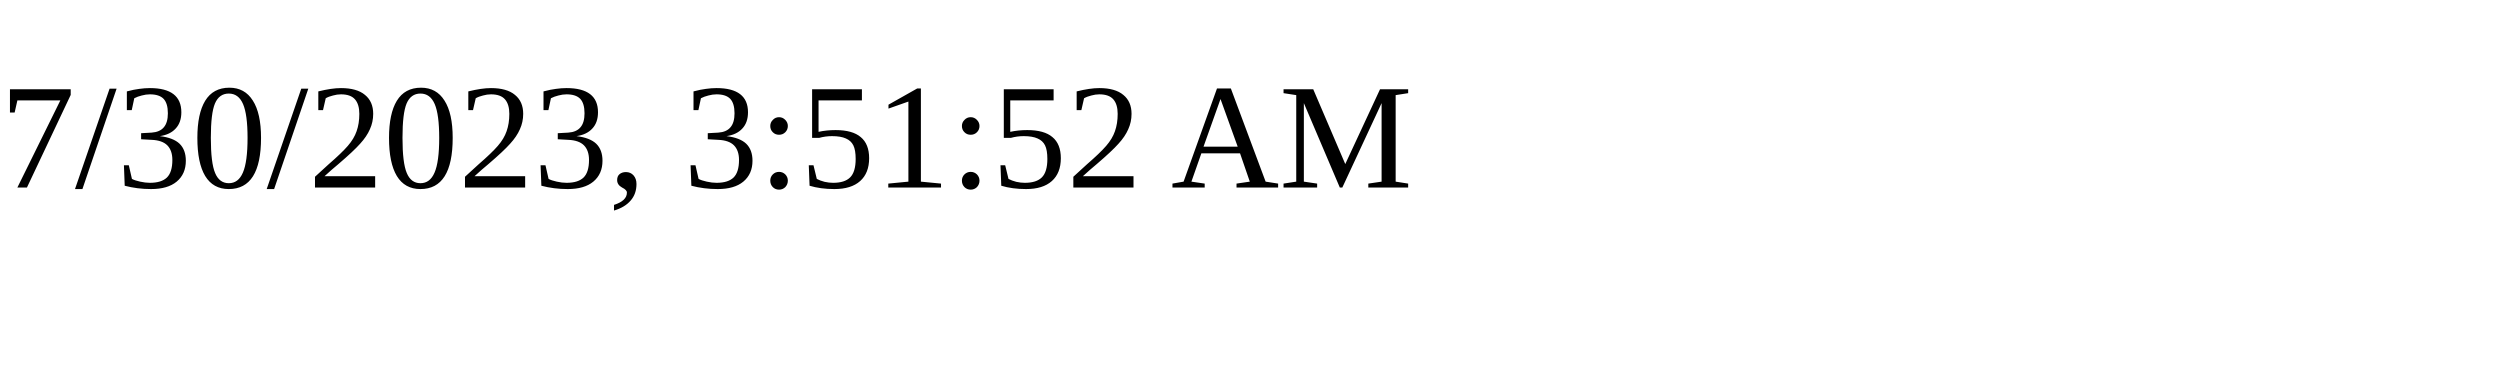
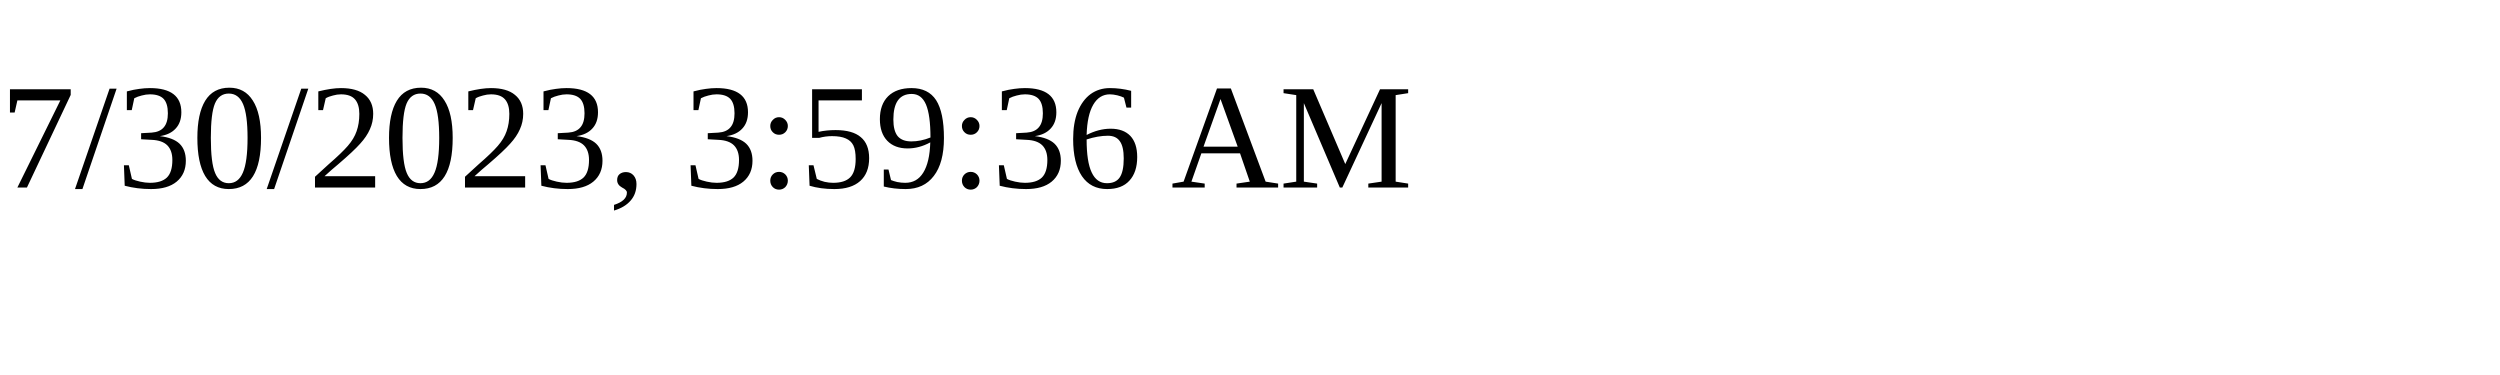
<svg xmlns="http://www.w3.org/2000/svg" height="30" width="200">
-   <text x="0" y="15">7/30/2023, 3:51:52 AM</text>
+   <text x="0" y="15">7/30/2023, 3:59:36 AM</text>
</svg>
